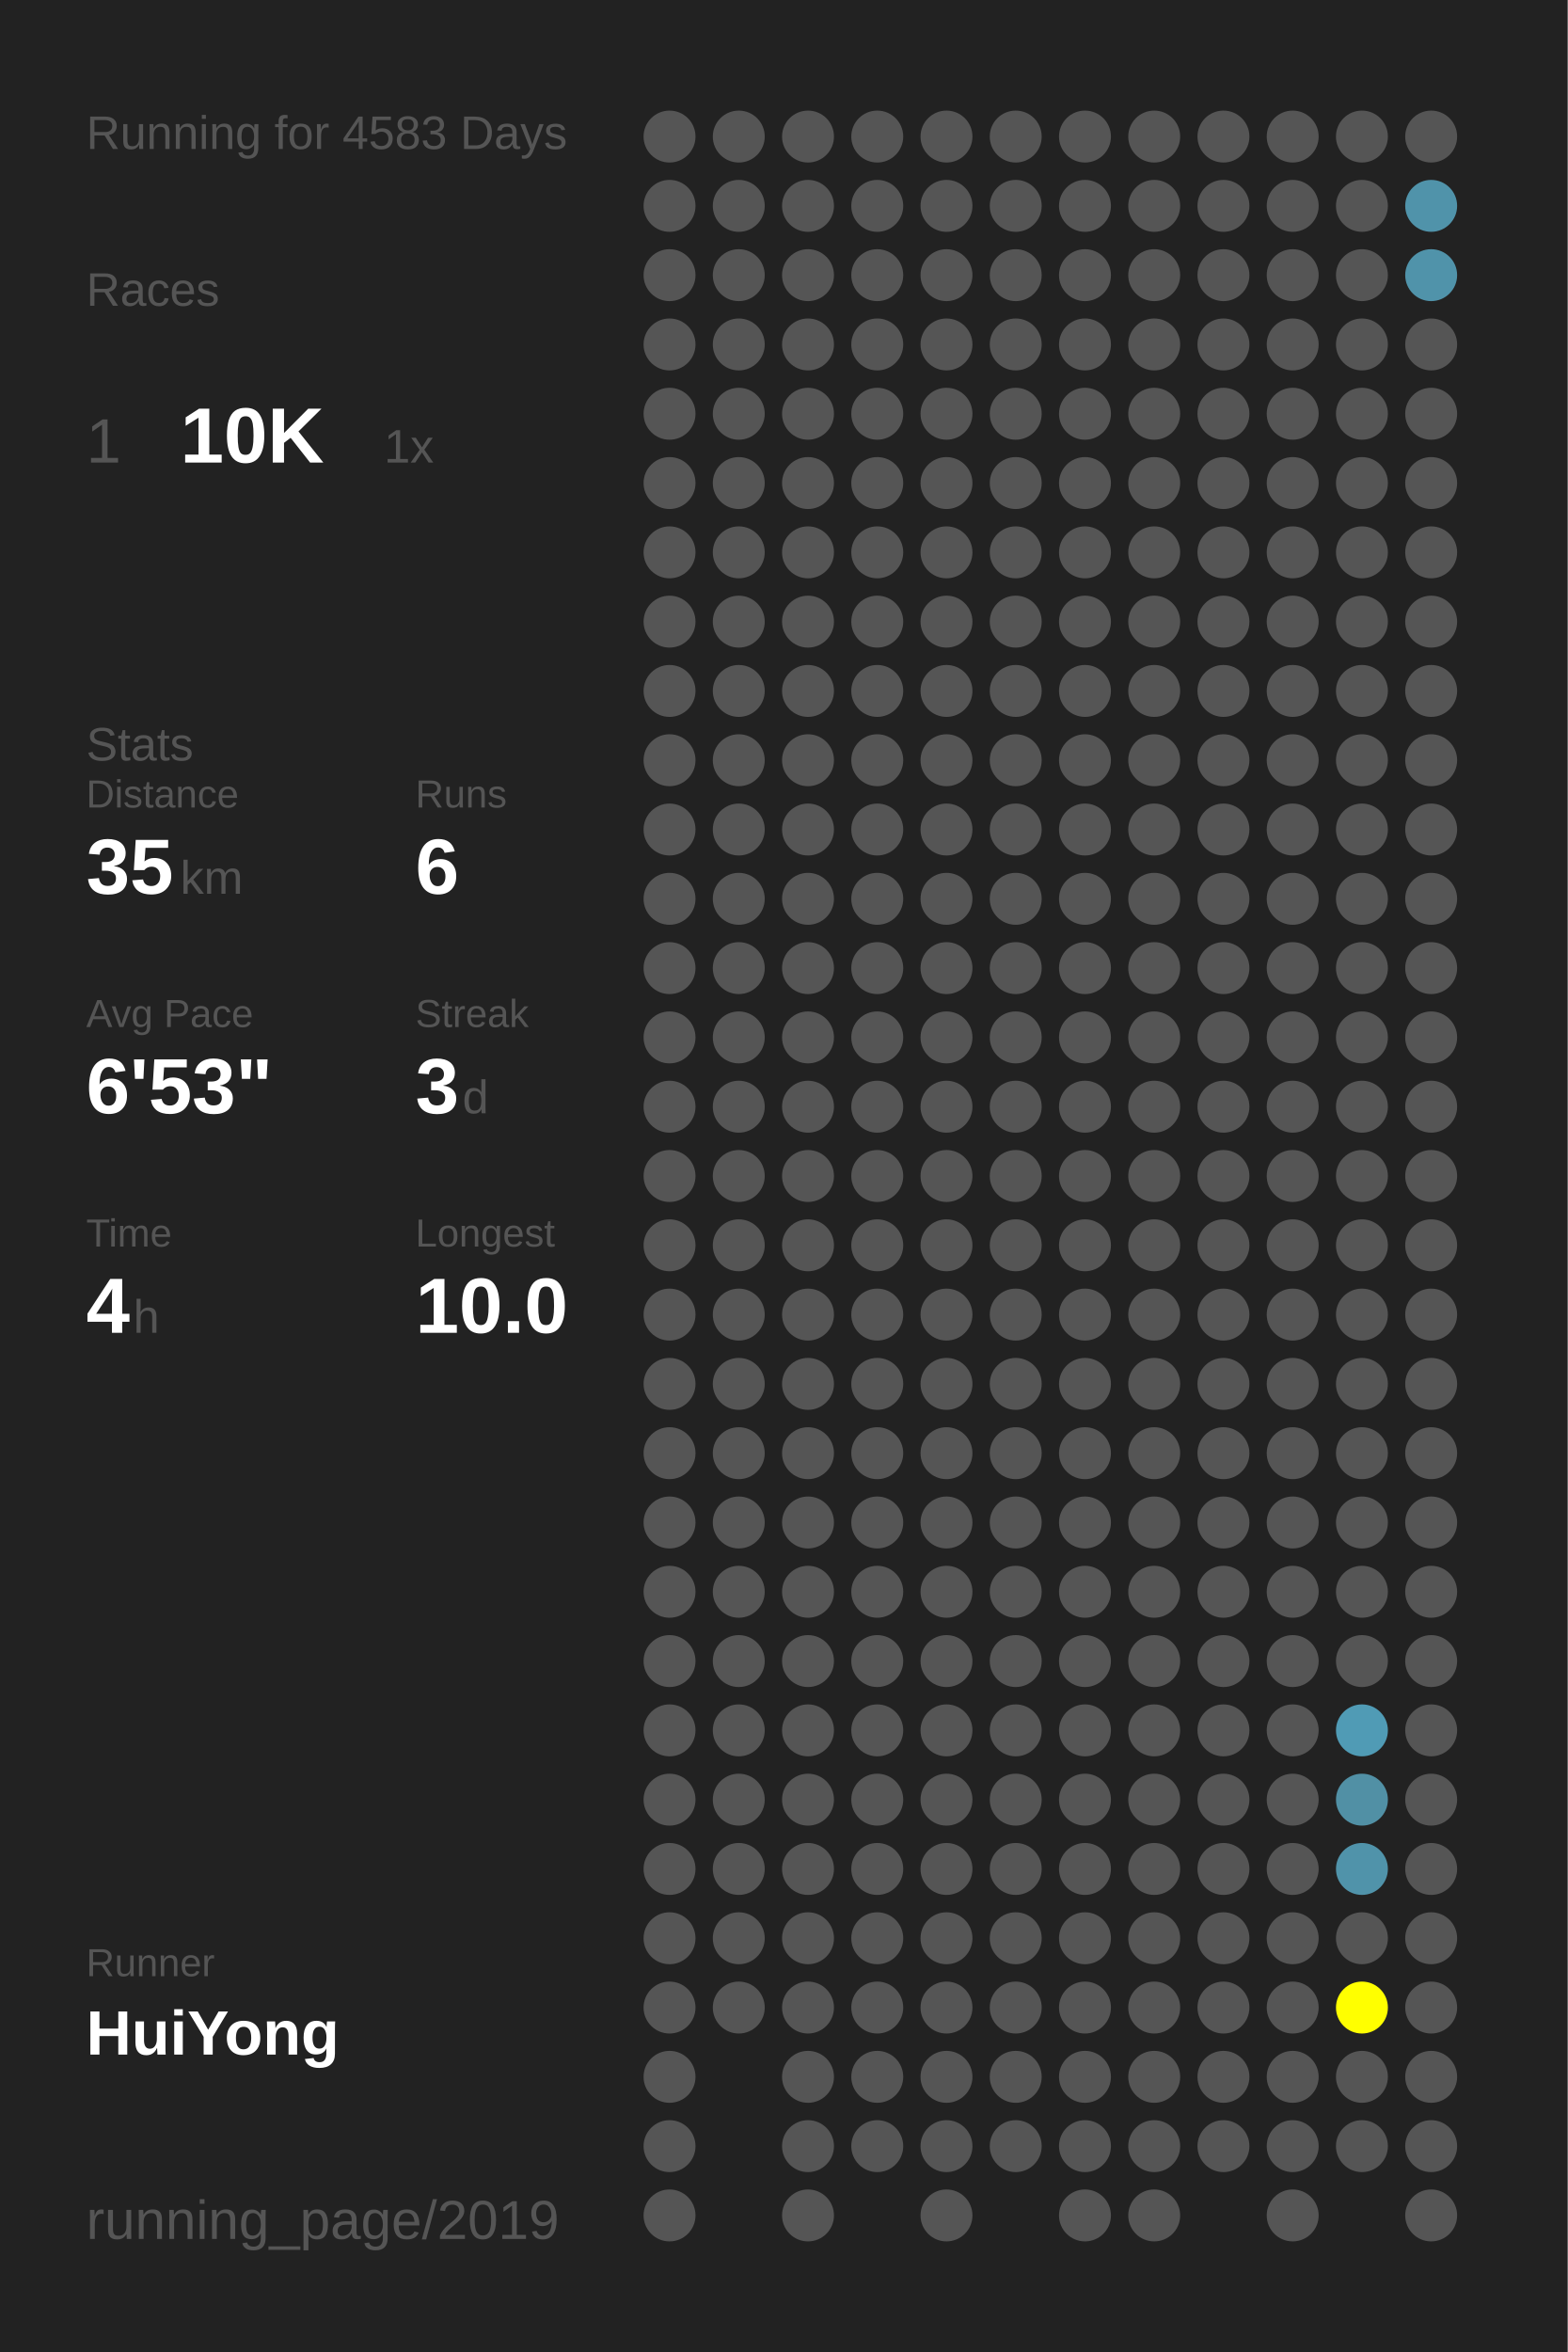
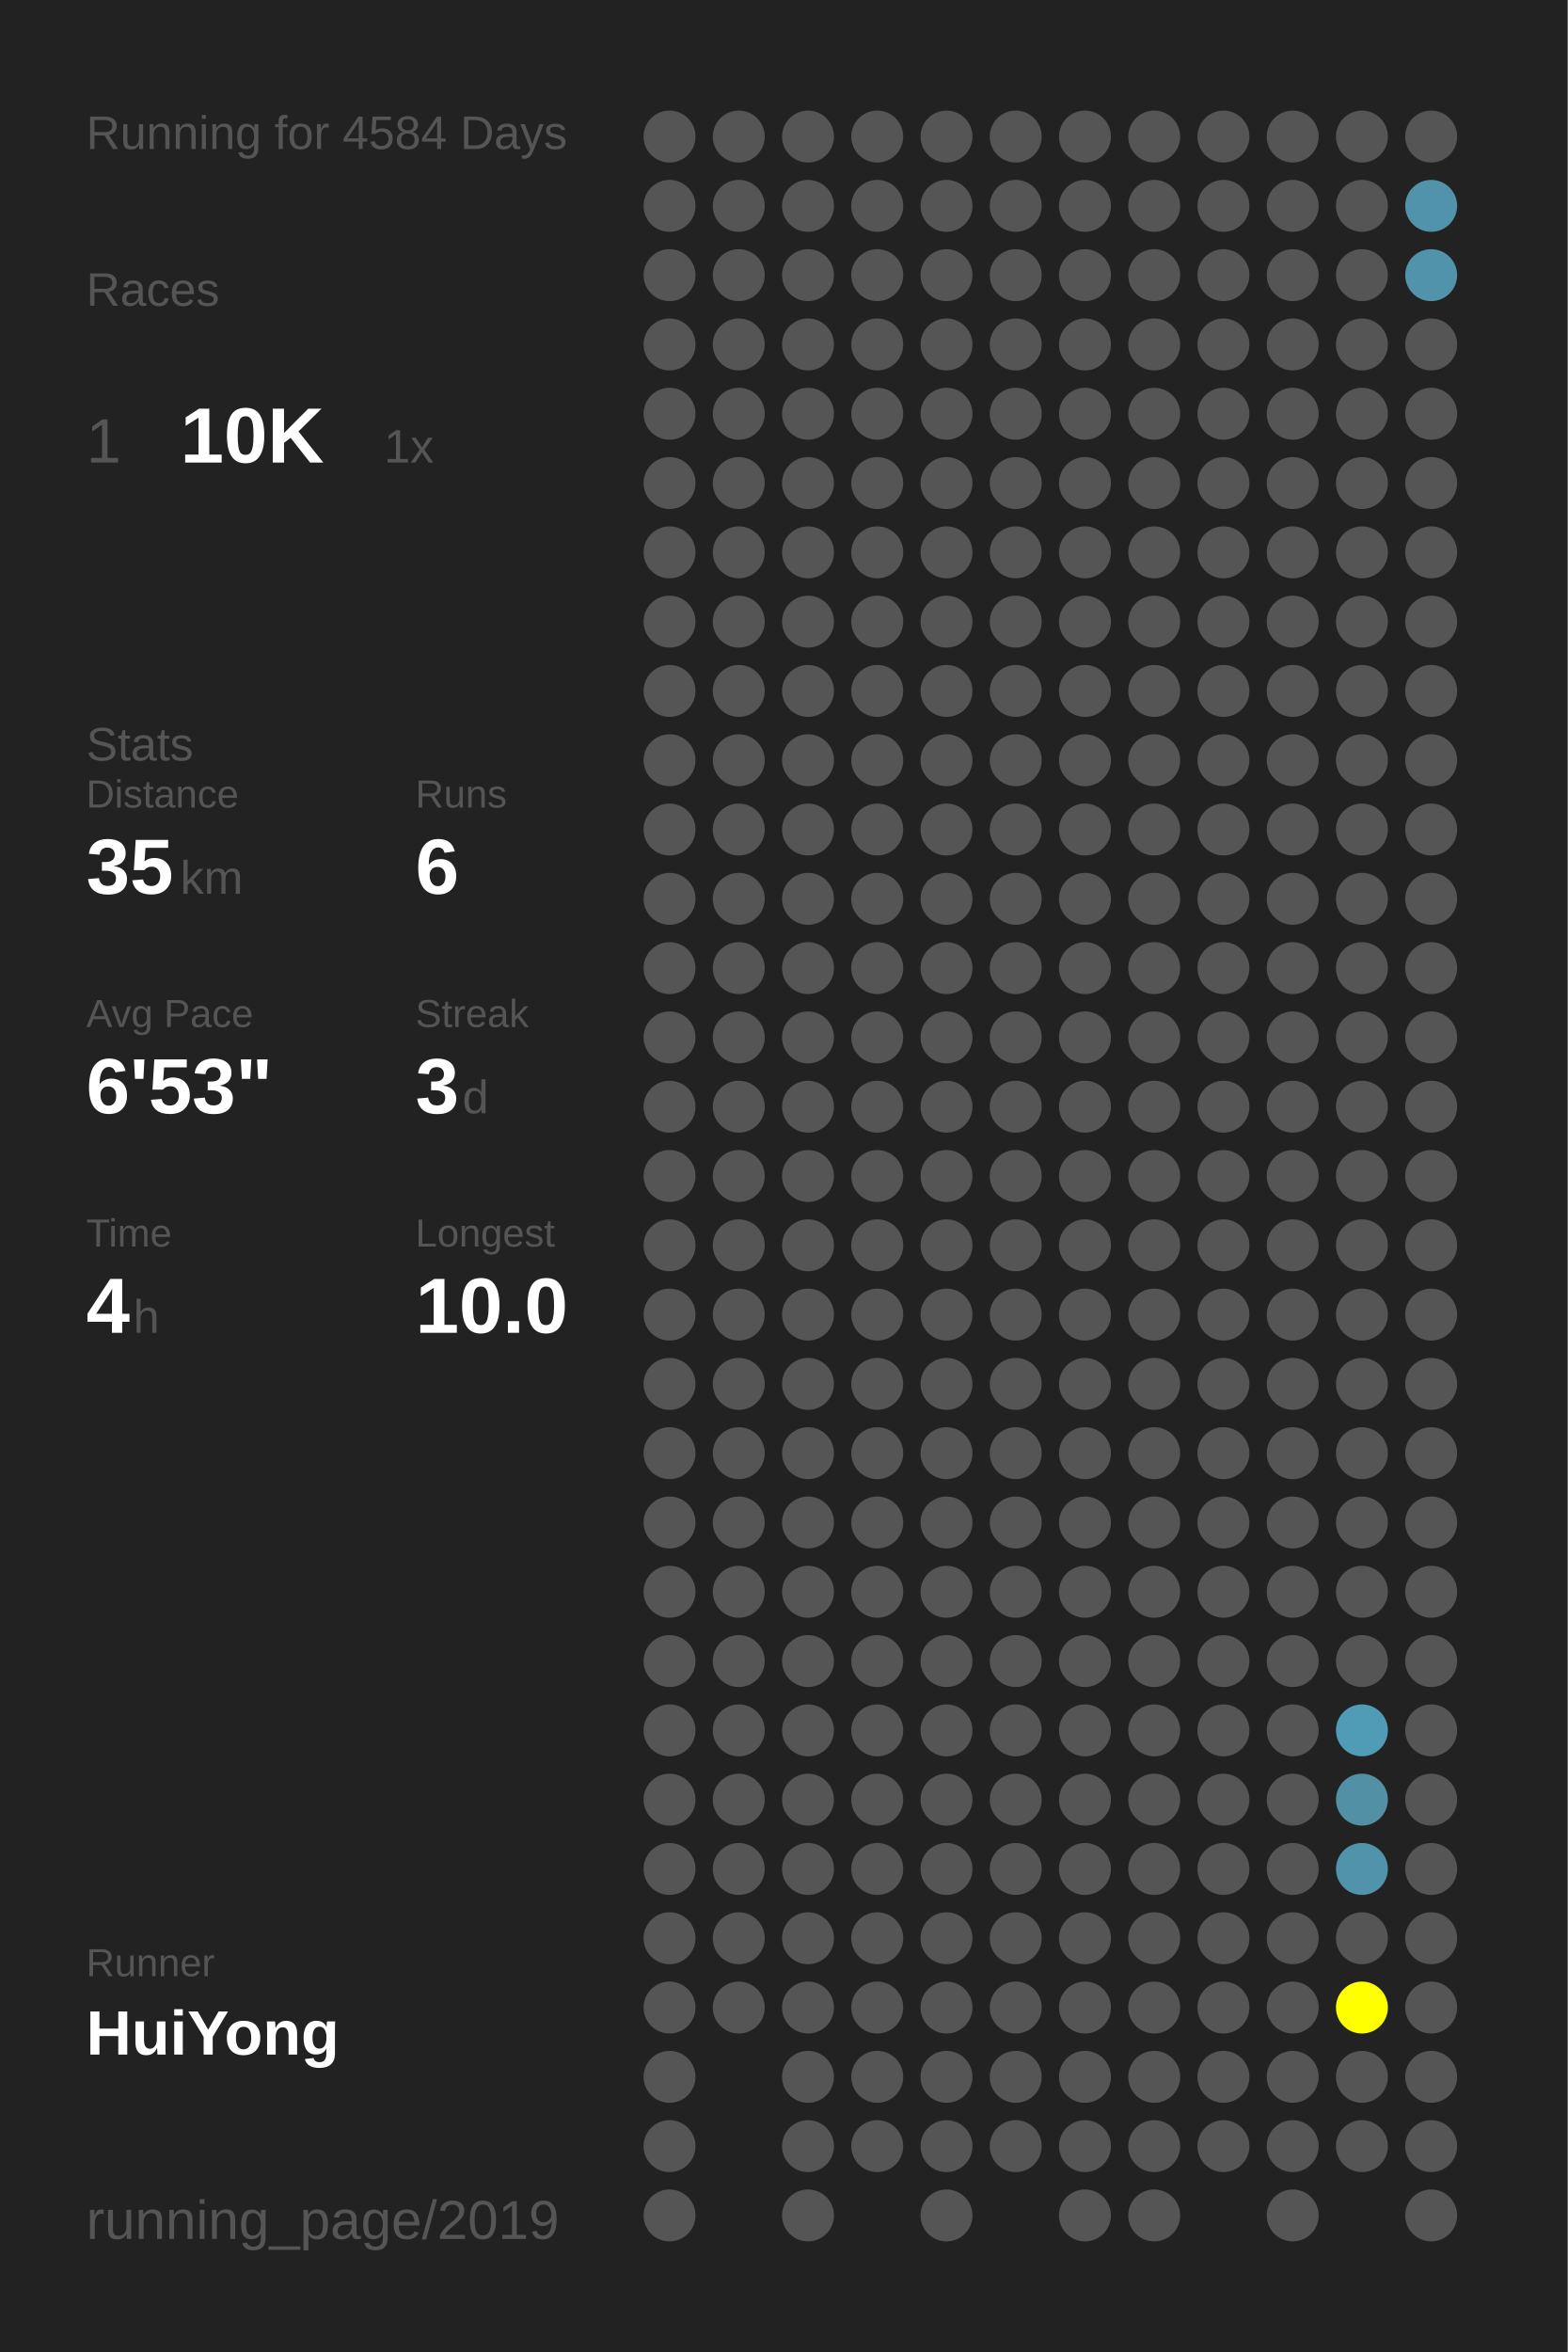
<svg xmlns="http://www.w3.org/2000/svg" baseProfile="full" height="300mm" version="1.1" viewBox="0,0,200,300" width="200mm">
  <defs />
  <rect fill="#222222" height="300" width="200" x="0" y="0" />
-   <text fill="#555555" style="font-size:6px; font-family:Arial;" x="11" y="19">Running for 4583 Days</text>
+   <text fill="#555555" style="font-size:6px; font-family:Arial;" x="11" y="19">Running for 4584 Days</text>
  <text fill="#555555" style="font-size:6px; font-family:Arial;" x="11" y="39">Races</text>
  <text fill="#555555" style="font-size:8px; font-family:Arial;" x="11" y="59">1</text>
  <text fill="#FFFFFF" style="font-size:10px; font-family:Arial; font-weight:bold;" x="23" y="59">10K</text>
  <text fill="#555555" style="font-size:6px; font-family:Arial;" x="49" y="59">1x</text>
  <text fill="#555555" style="font-size:6px; font-family:Arial;" x="11" y="97">Stats</text>
  <text fill="#555555" style="font-size:5px; font-family:Arial;" x="11" y="103">Distance</text>
  <text fill="#FFFFFF" style="font-size:10px; font-family:Arial; font-weight:bold;" x="11" y="114">35</text>
  <text fill="#555555" style="font-size:6px; font-family:Arial;" x="23" y="114">km</text>
  <text fill="#555555" style="font-size:5px; font-family:Arial;" x="53" y="103">Runs</text>
  <text fill="#FFFFFF" style="font-size:10px; font-family:Arial; font-weight:bold;" x="53" y="114">6</text>
  <text fill="#555555" style="font-size:5px; font-family:Arial;" x="11" y="131">Avg Pace</text>
  <text fill="#FFFFFF" style="font-size:10px; font-family:Arial; font-weight:bold;" x="11" y="142">6'53"</text>
  <text fill="#555555" style="font-size:5px; font-family:Arial;" x="53" y="131">Streak</text>
  <text fill="#FFFFFF" style="font-size:10px; font-family:Arial; font-weight:bold;" x="53" y="142">3</text>
  <text fill="#555555" style="font-size:6px; font-family:Arial;" x="59" y="142">d</text>
  <text fill="#555555" style="font-size:5px; font-family:Arial;" x="11" y="159">Time</text>
  <text fill="#FFFFFF" style="font-size:10px; font-family:Arial; font-weight:bold;" x="11" y="170">4</text>
  <text fill="#555555" style="font-size:6px; font-family:Arial;" x="17" y="170">h</text>
  <text fill="#555555" style="font-size:5px; font-family:Arial;" x="53" y="159">Longest</text>
  <text fill="#FFFFFF" style="font-size:10px; font-family:Arial; font-weight:bold;" x="53" y="170">10.0</text>
  <text fill="#555555" style="font-size:5px; font-family:Arial;" x="11" y="252.065">Runner</text>
  <text fill="#FFFFFF" style="font-size:8px; font-family:Arial; font-weight:bold;" x="11" y="262.065">HuiYong</text>
  <text fill="#555555" style="font-size:7px; font-family:Arial;" x="11" y="285.581">running_page/2019</text>
  <circle cx="85.417" cy="17.419" fill="#555555" r="3.312" />
  <circle cx="85.417" cy="26.258" fill="#555555" r="3.312" />
  <circle cx="85.417" cy="35.097" fill="#555555" r="3.312" />
  <circle cx="85.417" cy="43.935" fill="#555555" r="3.312" />
  <circle cx="85.417" cy="52.774" fill="#555555" r="3.312" />
  <circle cx="85.417" cy="61.613" fill="#555555" r="3.312" />
  <circle cx="85.417" cy="70.452" fill="#555555" r="3.312" />
  <circle cx="85.417" cy="79.29" fill="#555555" r="3.312" />
  <circle cx="85.417" cy="88.129" fill="#555555" r="3.312" />
  <circle cx="85.417" cy="96.968" fill="#555555" r="3.312" />
  <circle cx="85.417" cy="105.806" fill="#555555" r="3.312" />
  <circle cx="85.417" cy="114.645" fill="#555555" r="3.312" />
  <circle cx="85.417" cy="123.484" fill="#555555" r="3.312" />
  <circle cx="85.417" cy="132.323" fill="#555555" r="3.312" />
  <circle cx="85.417" cy="141.161" fill="#555555" r="3.312" />
  <circle cx="85.417" cy="150" fill="#555555" r="3.312" />
  <circle cx="85.417" cy="158.839" fill="#555555" r="3.312" />
  <circle cx="85.417" cy="167.677" fill="#555555" r="3.312" />
  <circle cx="85.417" cy="176.516" fill="#555555" r="3.312" />
  <circle cx="85.417" cy="185.355" fill="#555555" r="3.312" />
  <circle cx="85.417" cy="194.194" fill="#555555" r="3.312" />
  <circle cx="85.417" cy="203.032" fill="#555555" r="3.312" />
  <circle cx="85.417" cy="211.871" fill="#555555" r="3.312" />
  <circle cx="85.417" cy="220.71" fill="#555555" r="3.312" />
  <circle cx="85.417" cy="229.548" fill="#555555" r="3.312" />
  <circle cx="85.417" cy="238.387" fill="#555555" r="3.312" />
  <circle cx="85.417" cy="247.226" fill="#555555" r="3.312" />
  <circle cx="85.417" cy="256.065" fill="#555555" r="3.312" />
  <circle cx="85.417" cy="264.903" fill="#555555" r="3.312" />
  <circle cx="85.417" cy="273.742" fill="#555555" r="3.312" />
  <circle cx="85.417" cy="282.581" fill="#555555" r="3.312" />
  <circle cx="94.25" cy="17.419" fill="#555555" r="3.312" />
  <circle cx="94.25" cy="26.258" fill="#555555" r="3.312" />
  <circle cx="94.25" cy="35.097" fill="#555555" r="3.312" />
  <circle cx="94.25" cy="43.935" fill="#555555" r="3.312" />
  <circle cx="94.25" cy="52.774" fill="#555555" r="3.312" />
  <circle cx="94.25" cy="61.613" fill="#555555" r="3.312" />
  <circle cx="94.25" cy="70.452" fill="#555555" r="3.312" />
  <circle cx="94.25" cy="79.29" fill="#555555" r="3.312" />
  <circle cx="94.25" cy="88.129" fill="#555555" r="3.312" />
  <circle cx="94.25" cy="96.968" fill="#555555" r="3.312" />
  <circle cx="94.25" cy="105.806" fill="#555555" r="3.312" />
  <circle cx="94.25" cy="114.645" fill="#555555" r="3.312" />
  <circle cx="94.25" cy="123.484" fill="#555555" r="3.312" />
  <circle cx="94.25" cy="132.323" fill="#555555" r="3.312" />
  <circle cx="94.25" cy="141.161" fill="#555555" r="3.312" />
  <circle cx="94.25" cy="150" fill="#555555" r="3.312" />
  <circle cx="94.25" cy="158.839" fill="#555555" r="3.312" />
  <circle cx="94.25" cy="167.677" fill="#555555" r="3.312" />
  <circle cx="94.25" cy="176.516" fill="#555555" r="3.312" />
  <circle cx="94.25" cy="185.355" fill="#555555" r="3.312" />
  <circle cx="94.25" cy="194.194" fill="#555555" r="3.312" />
  <circle cx="94.25" cy="203.032" fill="#555555" r="3.312" />
  <circle cx="94.25" cy="211.871" fill="#555555" r="3.312" />
  <circle cx="94.25" cy="220.71" fill="#555555" r="3.312" />
  <circle cx="94.25" cy="229.548" fill="#555555" r="3.312" />
  <circle cx="94.25" cy="238.387" fill="#555555" r="3.312" />
  <circle cx="94.25" cy="247.226" fill="#555555" r="3.312" />
  <circle cx="94.25" cy="256.065" fill="#555555" r="3.312" />
  <circle cx="103.083" cy="17.419" fill="#555555" r="3.312" />
  <circle cx="103.083" cy="26.258" fill="#555555" r="3.312" />
  <circle cx="103.083" cy="35.097" fill="#555555" r="3.312" />
  <circle cx="103.083" cy="43.935" fill="#555555" r="3.312" />
  <circle cx="103.083" cy="52.774" fill="#555555" r="3.312" />
  <circle cx="103.083" cy="61.613" fill="#555555" r="3.312" />
  <circle cx="103.083" cy="70.452" fill="#555555" r="3.312" />
  <circle cx="103.083" cy="79.29" fill="#555555" r="3.312" />
  <circle cx="103.083" cy="88.129" fill="#555555" r="3.312" />
  <circle cx="103.083" cy="96.968" fill="#555555" r="3.312" />
  <circle cx="103.083" cy="105.806" fill="#555555" r="3.312" />
  <circle cx="103.083" cy="114.645" fill="#555555" r="3.312" />
  <circle cx="103.083" cy="123.484" fill="#555555" r="3.312" />
  <circle cx="103.083" cy="132.323" fill="#555555" r="3.312" />
  <circle cx="103.083" cy="141.161" fill="#555555" r="3.312" />
  <circle cx="103.083" cy="150" fill="#555555" r="3.312" />
  <circle cx="103.083" cy="158.839" fill="#555555" r="3.312" />
  <circle cx="103.083" cy="167.677" fill="#555555" r="3.312" />
  <circle cx="103.083" cy="176.516" fill="#555555" r="3.312" />
  <circle cx="103.083" cy="185.355" fill="#555555" r="3.312" />
  <circle cx="103.083" cy="194.194" fill="#555555" r="3.312" />
  <circle cx="103.083" cy="203.032" fill="#555555" r="3.312" />
  <circle cx="103.083" cy="211.871" fill="#555555" r="3.312" />
  <circle cx="103.083" cy="220.71" fill="#555555" r="3.312" />
  <circle cx="103.083" cy="229.548" fill="#555555" r="3.312" />
  <circle cx="103.083" cy="238.387" fill="#555555" r="3.312" />
  <circle cx="103.083" cy="247.226" fill="#555555" r="3.312" />
  <circle cx="103.083" cy="256.065" fill="#555555" r="3.312" />
  <circle cx="103.083" cy="264.903" fill="#555555" r="3.312" />
  <circle cx="103.083" cy="273.742" fill="#555555" r="3.312" />
  <circle cx="103.083" cy="282.581" fill="#555555" r="3.312" />
  <circle cx="111.917" cy="17.419" fill="#555555" r="3.312" />
  <circle cx="111.917" cy="26.258" fill="#555555" r="3.312" />
  <circle cx="111.917" cy="35.097" fill="#555555" r="3.312" />
  <circle cx="111.917" cy="43.935" fill="#555555" r="3.312" />
  <circle cx="111.917" cy="52.774" fill="#555555" r="3.312" />
  <circle cx="111.917" cy="61.613" fill="#555555" r="3.312" />
  <circle cx="111.917" cy="70.452" fill="#555555" r="3.312" />
  <circle cx="111.917" cy="79.29" fill="#555555" r="3.312" />
  <circle cx="111.917" cy="88.129" fill="#555555" r="3.312" />
  <circle cx="111.917" cy="96.968" fill="#555555" r="3.312" />
  <circle cx="111.917" cy="105.806" fill="#555555" r="3.312" />
  <circle cx="111.917" cy="114.645" fill="#555555" r="3.312" />
  <circle cx="111.917" cy="123.484" fill="#555555" r="3.312" />
  <circle cx="111.917" cy="132.323" fill="#555555" r="3.312" />
  <circle cx="111.917" cy="141.161" fill="#555555" r="3.312" />
  <circle cx="111.917" cy="150" fill="#555555" r="3.312" />
  <circle cx="111.917" cy="158.839" fill="#555555" r="3.312" />
  <circle cx="111.917" cy="167.677" fill="#555555" r="3.312" />
  <circle cx="111.917" cy="176.516" fill="#555555" r="3.312" />
  <circle cx="111.917" cy="185.355" fill="#555555" r="3.312" />
  <circle cx="111.917" cy="194.194" fill="#555555" r="3.312" />
  <circle cx="111.917" cy="203.032" fill="#555555" r="3.312" />
  <circle cx="111.917" cy="211.871" fill="#555555" r="3.312" />
  <circle cx="111.917" cy="220.71" fill="#555555" r="3.312" />
  <circle cx="111.917" cy="229.548" fill="#555555" r="3.312" />
  <circle cx="111.917" cy="238.387" fill="#555555" r="3.312" />
  <circle cx="111.917" cy="247.226" fill="#555555" r="3.312" />
  <circle cx="111.917" cy="256.065" fill="#555555" r="3.312" />
  <circle cx="111.917" cy="264.903" fill="#555555" r="3.312" />
  <circle cx="111.917" cy="273.742" fill="#555555" r="3.312" />
  <circle cx="120.75" cy="17.419" fill="#555555" r="3.312" />
  <circle cx="120.75" cy="26.258" fill="#555555" r="3.312" />
  <circle cx="120.75" cy="35.097" fill="#555555" r="3.312" />
  <circle cx="120.75" cy="43.935" fill="#555555" r="3.312" />
  <circle cx="120.75" cy="52.774" fill="#555555" r="3.312" />
  <circle cx="120.75" cy="61.613" fill="#555555" r="3.312" />
  <circle cx="120.75" cy="70.452" fill="#555555" r="3.312" />
  <circle cx="120.75" cy="79.29" fill="#555555" r="3.312" />
  <circle cx="120.75" cy="88.129" fill="#555555" r="3.312" />
  <circle cx="120.75" cy="96.968" fill="#555555" r="3.312" />
  <circle cx="120.75" cy="105.806" fill="#555555" r="3.312" />
  <circle cx="120.75" cy="114.645" fill="#555555" r="3.312" />
  <circle cx="120.75" cy="123.484" fill="#555555" r="3.312" />
  <circle cx="120.75" cy="132.323" fill="#555555" r="3.312" />
  <circle cx="120.75" cy="141.161" fill="#555555" r="3.312" />
  <circle cx="120.75" cy="150" fill="#555555" r="3.312" />
  <circle cx="120.75" cy="158.839" fill="#555555" r="3.312" />
  <circle cx="120.75" cy="167.677" fill="#555555" r="3.312" />
  <circle cx="120.75" cy="176.516" fill="#555555" r="3.312" />
  <circle cx="120.75" cy="185.355" fill="#555555" r="3.312" />
  <circle cx="120.75" cy="194.194" fill="#555555" r="3.312" />
  <circle cx="120.75" cy="203.032" fill="#555555" r="3.312" />
  <circle cx="120.75" cy="211.871" fill="#555555" r="3.312" />
  <circle cx="120.75" cy="220.71" fill="#555555" r="3.312" />
  <circle cx="120.75" cy="229.548" fill="#555555" r="3.312" />
  <circle cx="120.75" cy="238.387" fill="#555555" r="3.312" />
  <circle cx="120.75" cy="247.226" fill="#555555" r="3.312" />
  <circle cx="120.75" cy="256.065" fill="#555555" r="3.312" />
  <circle cx="120.75" cy="264.903" fill="#555555" r="3.312" />
  <circle cx="120.75" cy="273.742" fill="#555555" r="3.312" />
  <circle cx="120.75" cy="282.581" fill="#555555" r="3.312" />
  <circle cx="129.583" cy="17.419" fill="#555555" r="3.312" />
  <circle cx="129.583" cy="26.258" fill="#555555" r="3.312" />
  <circle cx="129.583" cy="35.097" fill="#555555" r="3.312" />
  <circle cx="129.583" cy="43.935" fill="#555555" r="3.312" />
  <circle cx="129.583" cy="52.774" fill="#555555" r="3.312" />
  <circle cx="129.583" cy="61.613" fill="#555555" r="3.312" />
  <circle cx="129.583" cy="70.452" fill="#555555" r="3.312" />
  <circle cx="129.583" cy="79.29" fill="#555555" r="3.312" />
  <circle cx="129.583" cy="88.129" fill="#555555" r="3.312" />
  <circle cx="129.583" cy="96.968" fill="#555555" r="3.312" />
  <circle cx="129.583" cy="105.806" fill="#555555" r="3.312" />
  <circle cx="129.583" cy="114.645" fill="#555555" r="3.312" />
  <circle cx="129.583" cy="123.484" fill="#555555" r="3.312" />
  <circle cx="129.583" cy="132.323" fill="#555555" r="3.312" />
  <circle cx="129.583" cy="141.161" fill="#555555" r="3.312" />
  <circle cx="129.583" cy="150" fill="#555555" r="3.312" />
  <circle cx="129.583" cy="158.839" fill="#555555" r="3.312" />
  <circle cx="129.583" cy="167.677" fill="#555555" r="3.312" />
  <circle cx="129.583" cy="176.516" fill="#555555" r="3.312" />
  <circle cx="129.583" cy="185.355" fill="#555555" r="3.312" />
  <circle cx="129.583" cy="194.194" fill="#555555" r="3.312" />
  <circle cx="129.583" cy="203.032" fill="#555555" r="3.312" />
  <circle cx="129.583" cy="211.871" fill="#555555" r="3.312" />
  <circle cx="129.583" cy="220.71" fill="#555555" r="3.312" />
  <circle cx="129.583" cy="229.548" fill="#555555" r="3.312" />
  <circle cx="129.583" cy="238.387" fill="#555555" r="3.312" />
  <circle cx="129.583" cy="247.226" fill="#555555" r="3.312" />
  <circle cx="129.583" cy="256.065" fill="#555555" r="3.312" />
  <circle cx="129.583" cy="264.903" fill="#555555" r="3.312" />
  <circle cx="129.583" cy="273.742" fill="#555555" r="3.312" />
  <circle cx="138.417" cy="17.419" fill="#555555" r="3.312" />
  <circle cx="138.417" cy="26.258" fill="#555555" r="3.312" />
  <circle cx="138.417" cy="35.097" fill="#555555" r="3.312" />
  <circle cx="138.417" cy="43.935" fill="#555555" r="3.312" />
  <circle cx="138.417" cy="52.774" fill="#555555" r="3.312" />
  <circle cx="138.417" cy="61.613" fill="#555555" r="3.312" />
  <circle cx="138.417" cy="70.452" fill="#555555" r="3.312" />
  <circle cx="138.417" cy="79.29" fill="#555555" r="3.312" />
  <circle cx="138.417" cy="88.129" fill="#555555" r="3.312" />
  <circle cx="138.417" cy="96.968" fill="#555555" r="3.312" />
  <circle cx="138.417" cy="105.806" fill="#555555" r="3.312" />
  <circle cx="138.417" cy="114.645" fill="#555555" r="3.312" />
  <circle cx="138.417" cy="123.484" fill="#555555" r="3.312" />
  <circle cx="138.417" cy="132.323" fill="#555555" r="3.312" />
  <circle cx="138.417" cy="141.161" fill="#555555" r="3.312" />
  <circle cx="138.417" cy="150" fill="#555555" r="3.312" />
  <circle cx="138.417" cy="158.839" fill="#555555" r="3.312" />
  <circle cx="138.417" cy="167.677" fill="#555555" r="3.312" />
  <circle cx="138.417" cy="176.516" fill="#555555" r="3.312" />
  <circle cx="138.417" cy="185.355" fill="#555555" r="3.312" />
  <circle cx="138.417" cy="194.194" fill="#555555" r="3.312" />
  <circle cx="138.417" cy="203.032" fill="#555555" r="3.312" />
  <circle cx="138.417" cy="211.871" fill="#555555" r="3.312" />
  <circle cx="138.417" cy="220.71" fill="#555555" r="3.312" />
  <circle cx="138.417" cy="229.548" fill="#555555" r="3.312" />
  <circle cx="138.417" cy="238.387" fill="#555555" r="3.312" />
  <circle cx="138.417" cy="247.226" fill="#555555" r="3.312" />
  <circle cx="138.417" cy="256.065" fill="#555555" r="3.312" />
  <circle cx="138.417" cy="264.903" fill="#555555" r="3.312" />
  <circle cx="138.417" cy="273.742" fill="#555555" r="3.312" />
  <circle cx="138.417" cy="282.581" fill="#555555" r="3.312" />
  <circle cx="147.25" cy="17.419" fill="#555555" r="3.312" />
  <circle cx="147.25" cy="26.258" fill="#555555" r="3.312" />
  <circle cx="147.25" cy="35.097" fill="#555555" r="3.312" />
  <circle cx="147.25" cy="43.935" fill="#555555" r="3.312" />
  <circle cx="147.25" cy="52.774" fill="#555555" r="3.312" />
  <circle cx="147.25" cy="61.613" fill="#555555" r="3.312" />
  <circle cx="147.25" cy="70.452" fill="#555555" r="3.312" />
  <circle cx="147.25" cy="79.29" fill="#555555" r="3.312" />
  <circle cx="147.25" cy="88.129" fill="#555555" r="3.312" />
  <circle cx="147.25" cy="96.968" fill="#555555" r="3.312" />
  <circle cx="147.25" cy="105.806" fill="#555555" r="3.312" />
  <circle cx="147.25" cy="114.645" fill="#555555" r="3.312" />
  <circle cx="147.25" cy="123.484" fill="#555555" r="3.312" />
  <circle cx="147.25" cy="132.323" fill="#555555" r="3.312" />
  <circle cx="147.25" cy="141.161" fill="#555555" r="3.312" />
  <circle cx="147.25" cy="150" fill="#555555" r="3.312" />
  <circle cx="147.25" cy="158.839" fill="#555555" r="3.312" />
  <circle cx="147.25" cy="167.677" fill="#555555" r="3.312" />
  <circle cx="147.25" cy="176.516" fill="#555555" r="3.312" />
  <circle cx="147.25" cy="185.355" fill="#555555" r="3.312" />
  <circle cx="147.25" cy="194.194" fill="#555555" r="3.312" />
  <circle cx="147.25" cy="203.032" fill="#555555" r="3.312" />
  <circle cx="147.25" cy="211.871" fill="#555555" r="3.312" />
  <circle cx="147.25" cy="220.71" fill="#555555" r="3.312" />
  <circle cx="147.25" cy="229.548" fill="#555555" r="3.312" />
  <circle cx="147.25" cy="238.387" fill="#555555" r="3.312" />
  <circle cx="147.25" cy="247.226" fill="#555555" r="3.312" />
  <circle cx="147.25" cy="256.065" fill="#555555" r="3.312" />
  <circle cx="147.25" cy="264.903" fill="#555555" r="3.312" />
  <circle cx="147.25" cy="273.742" fill="#555555" r="3.312" />
  <circle cx="147.25" cy="282.581" fill="#555555" r="3.312" />
  <circle cx="156.083" cy="17.419" fill="#555555" r="3.312" />
  <circle cx="156.083" cy="26.258" fill="#555555" r="3.312" />
  <circle cx="156.083" cy="35.097" fill="#555555" r="3.312" />
  <circle cx="156.083" cy="43.935" fill="#555555" r="3.312" />
  <circle cx="156.083" cy="52.774" fill="#555555" r="3.312" />
  <circle cx="156.083" cy="61.613" fill="#555555" r="3.312" />
  <circle cx="156.083" cy="70.452" fill="#555555" r="3.312" />
  <circle cx="156.083" cy="79.29" fill="#555555" r="3.312" />
  <circle cx="156.083" cy="88.129" fill="#555555" r="3.312" />
  <circle cx="156.083" cy="96.968" fill="#555555" r="3.312" />
  <circle cx="156.083" cy="105.806" fill="#555555" r="3.312" />
  <circle cx="156.083" cy="114.645" fill="#555555" r="3.312" />
  <circle cx="156.083" cy="123.484" fill="#555555" r="3.312" />
  <circle cx="156.083" cy="132.323" fill="#555555" r="3.312" />
  <circle cx="156.083" cy="141.161" fill="#555555" r="3.312" />
  <circle cx="156.083" cy="150" fill="#555555" r="3.312" />
  <circle cx="156.083" cy="158.839" fill="#555555" r="3.312" />
  <circle cx="156.083" cy="167.677" fill="#555555" r="3.312" />
  <circle cx="156.083" cy="176.516" fill="#555555" r="3.312" />
  <circle cx="156.083" cy="185.355" fill="#555555" r="3.312" />
  <circle cx="156.083" cy="194.194" fill="#555555" r="3.312" />
  <circle cx="156.083" cy="203.032" fill="#555555" r="3.312" />
  <circle cx="156.083" cy="211.871" fill="#555555" r="3.312" />
  <circle cx="156.083" cy="220.71" fill="#555555" r="3.312" />
  <circle cx="156.083" cy="229.548" fill="#555555" r="3.312" />
  <circle cx="156.083" cy="238.387" fill="#555555" r="3.312" />
  <circle cx="156.083" cy="247.226" fill="#555555" r="3.312" />
  <circle cx="156.083" cy="256.065" fill="#555555" r="3.312" />
  <circle cx="156.083" cy="264.903" fill="#555555" r="3.312" />
  <circle cx="156.083" cy="273.742" fill="#555555" r="3.312" />
  <circle cx="164.917" cy="17.419" fill="#555555" r="3.312" />
  <circle cx="164.917" cy="26.258" fill="#555555" r="3.312" />
  <circle cx="164.917" cy="35.097" fill="#555555" r="3.312" />
  <circle cx="164.917" cy="43.935" fill="#555555" r="3.312" />
  <circle cx="164.917" cy="52.774" fill="#555555" r="3.312" />
  <circle cx="164.917" cy="61.613" fill="#555555" r="3.312" />
  <circle cx="164.917" cy="70.452" fill="#555555" r="3.312" />
  <circle cx="164.917" cy="79.29" fill="#555555" r="3.312" />
  <circle cx="164.917" cy="88.129" fill="#555555" r="3.312" />
  <circle cx="164.917" cy="96.968" fill="#555555" r="3.312" />
  <circle cx="164.917" cy="105.806" fill="#555555" r="3.312" />
  <circle cx="164.917" cy="114.645" fill="#555555" r="3.312" />
  <circle cx="164.917" cy="123.484" fill="#555555" r="3.312" />
  <circle cx="164.917" cy="132.323" fill="#555555" r="3.312" />
  <circle cx="164.917" cy="141.161" fill="#555555" r="3.312" />
  <circle cx="164.917" cy="150" fill="#555555" r="3.312" />
  <circle cx="164.917" cy="158.839" fill="#555555" r="3.312" />
  <circle cx="164.917" cy="167.677" fill="#555555" r="3.312" />
  <circle cx="164.917" cy="176.516" fill="#555555" r="3.312" />
  <circle cx="164.917" cy="185.355" fill="#555555" r="3.312" />
  <circle cx="164.917" cy="194.194" fill="#555555" r="3.312" />
  <circle cx="164.917" cy="203.032" fill="#555555" r="3.312" />
  <circle cx="164.917" cy="211.871" fill="#555555" r="3.312" />
  <circle cx="164.917" cy="220.71" fill="#555555" r="3.312" />
  <circle cx="164.917" cy="229.548" fill="#555555" r="3.312" />
  <circle cx="164.917" cy="238.387" fill="#555555" r="3.312" />
  <circle cx="164.917" cy="247.226" fill="#555555" r="3.312" />
  <circle cx="164.917" cy="256.065" fill="#555555" r="3.312" />
  <circle cx="164.917" cy="264.903" fill="#555555" r="3.312" />
  <circle cx="164.917" cy="273.742" fill="#555555" r="3.312" />
  <circle cx="164.917" cy="282.581" fill="#555555" r="3.312" />
  <circle cx="173.75" cy="17.419" fill="#555555" r="3.312" />
  <circle cx="173.75" cy="26.258" fill="#555555" r="3.312" />
  <circle cx="173.75" cy="35.097" fill="#555555" r="3.312" />
  <circle cx="173.75" cy="43.935" fill="#555555" r="3.312" />
  <circle cx="173.75" cy="52.774" fill="#555555" r="3.312" />
  <circle cx="173.75" cy="61.613" fill="#555555" r="3.312" />
  <circle cx="173.75" cy="70.452" fill="#555555" r="3.312" />
  <circle cx="173.75" cy="79.29" fill="#555555" r="3.312" />
  <circle cx="173.75" cy="88.129" fill="#555555" r="3.312" />
  <circle cx="173.75" cy="96.968" fill="#555555" r="3.312" />
  <circle cx="173.75" cy="105.806" fill="#555555" r="3.312" />
  <circle cx="173.75" cy="114.645" fill="#555555" r="3.312" />
  <circle cx="173.75" cy="123.484" fill="#555555" r="3.312" />
  <circle cx="173.75" cy="132.323" fill="#555555" r="3.312" />
  <circle cx="173.75" cy="141.161" fill="#555555" r="3.312" />
  <circle cx="173.75" cy="150" fill="#555555" r="3.312" />
  <circle cx="173.75" cy="158.839" fill="#555555" r="3.312" />
  <circle cx="173.75" cy="167.677" fill="#555555" r="3.312" />
  <circle cx="173.75" cy="176.516" fill="#555555" r="3.312" />
  <circle cx="173.75" cy="185.355" fill="#555555" r="3.312" />
  <circle cx="173.75" cy="194.194" fill="#555555" r="3.312" />
  <circle cx="173.75" cy="203.032" fill="#555555" r="3.312" />
  <circle cx="173.75" cy="211.871" fill="#555555" r="3.312" />
  <circle cx="173.75" cy="220.71" fill="#509bb5" r="3.312" />
  <circle cx="173.75" cy="229.548" fill="#5190a5" r="3.312" />
  <circle cx="173.75" cy="238.387" fill="#5093aa" r="3.312" />
  <circle cx="173.75" cy="247.226" fill="#555555" r="3.312" />
  <circle cx="173.75" cy="256.065" fill="#FFFF00" r="3.312" />
  <circle cx="173.75" cy="264.903" fill="#555555" r="3.312" />
  <circle cx="173.75" cy="273.742" fill="#555555" r="3.312" />
  <circle cx="182.583" cy="17.419" fill="#555555" r="3.312" />
  <circle cx="182.583" cy="26.258" fill="#5093aa" r="3.312" />
  <circle cx="182.583" cy="35.097" fill="#5093aa" r="3.312" />
  <circle cx="182.583" cy="43.935" fill="#555555" r="3.312" />
  <circle cx="182.583" cy="52.774" fill="#555555" r="3.312" />
  <circle cx="182.583" cy="61.613" fill="#555555" r="3.312" />
  <circle cx="182.583" cy="70.452" fill="#555555" r="3.312" />
  <circle cx="182.583" cy="79.29" fill="#555555" r="3.312" />
  <circle cx="182.583" cy="88.129" fill="#555555" r="3.312" />
  <circle cx="182.583" cy="96.968" fill="#555555" r="3.312" />
  <circle cx="182.583" cy="105.806" fill="#555555" r="3.312" />
  <circle cx="182.583" cy="114.645" fill="#555555" r="3.312" />
  <circle cx="182.583" cy="123.484" fill="#555555" r="3.312" />
  <circle cx="182.583" cy="132.323" fill="#555555" r="3.312" />
  <circle cx="182.583" cy="141.161" fill="#555555" r="3.312" />
  <circle cx="182.583" cy="150" fill="#555555" r="3.312" />
  <circle cx="182.583" cy="158.839" fill="#555555" r="3.312" />
  <circle cx="182.583" cy="167.677" fill="#555555" r="3.312" />
  <circle cx="182.583" cy="176.516" fill="#555555" r="3.312" />
  <circle cx="182.583" cy="185.355" fill="#555555" r="3.312" />
  <circle cx="182.583" cy="194.194" fill="#555555" r="3.312" />
  <circle cx="182.583" cy="203.032" fill="#555555" r="3.312" />
  <circle cx="182.583" cy="211.871" fill="#555555" r="3.312" />
  <circle cx="182.583" cy="220.71" fill="#555555" r="3.312" />
  <circle cx="182.583" cy="229.548" fill="#555555" r="3.312" />
  <circle cx="182.583" cy="238.387" fill="#555555" r="3.312" />
  <circle cx="182.583" cy="247.226" fill="#555555" r="3.312" />
  <circle cx="182.583" cy="256.065" fill="#555555" r="3.312" />
  <circle cx="182.583" cy="264.903" fill="#555555" r="3.312" />
  <circle cx="182.583" cy="273.742" fill="#555555" r="3.312" />
  <circle cx="182.583" cy="282.581" fill="#555555" r="3.312" />
</svg>
